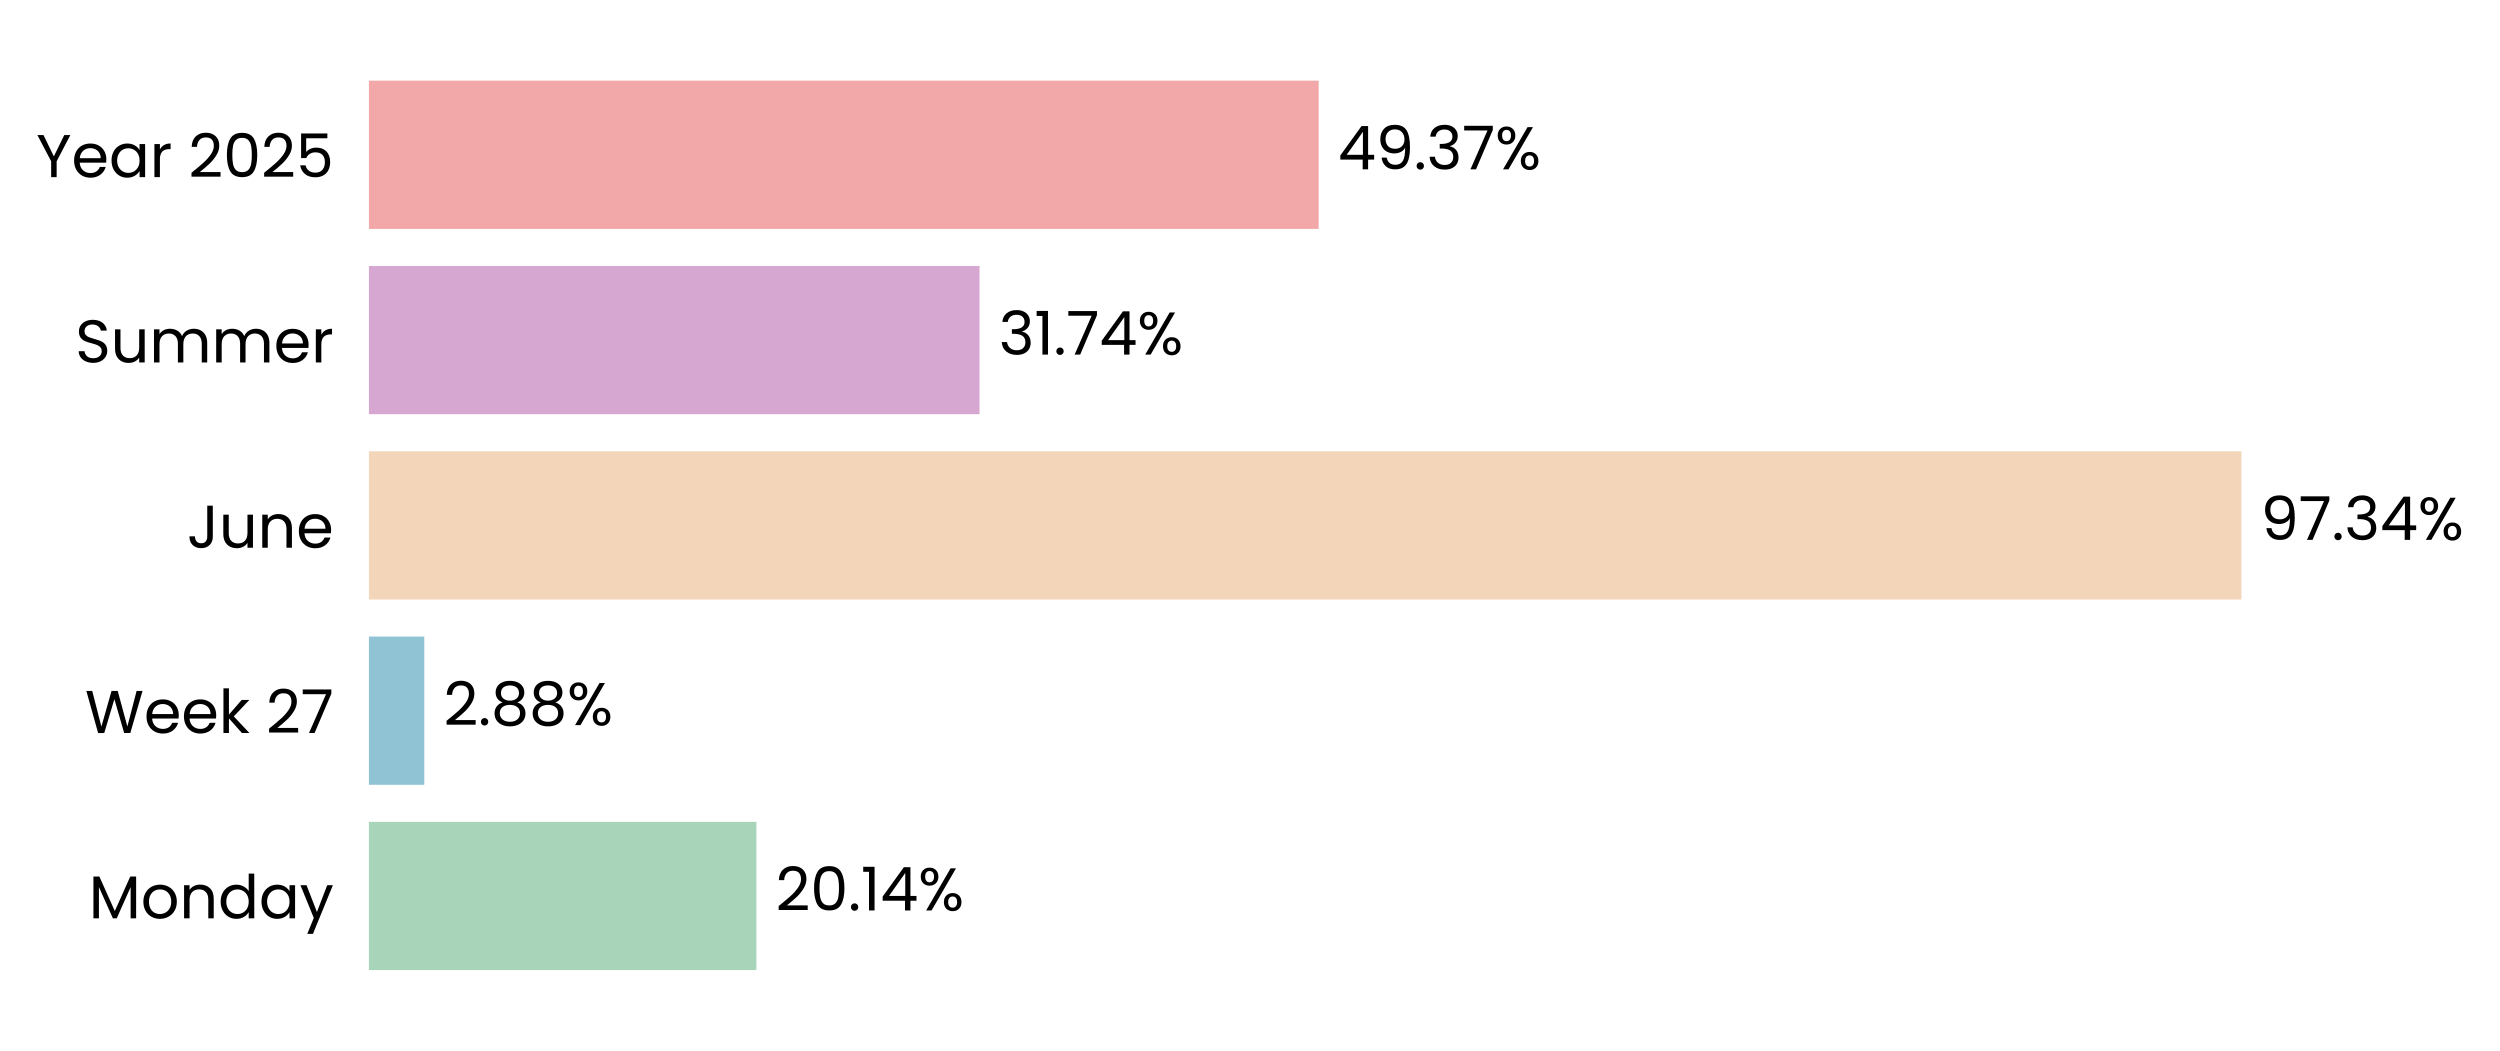
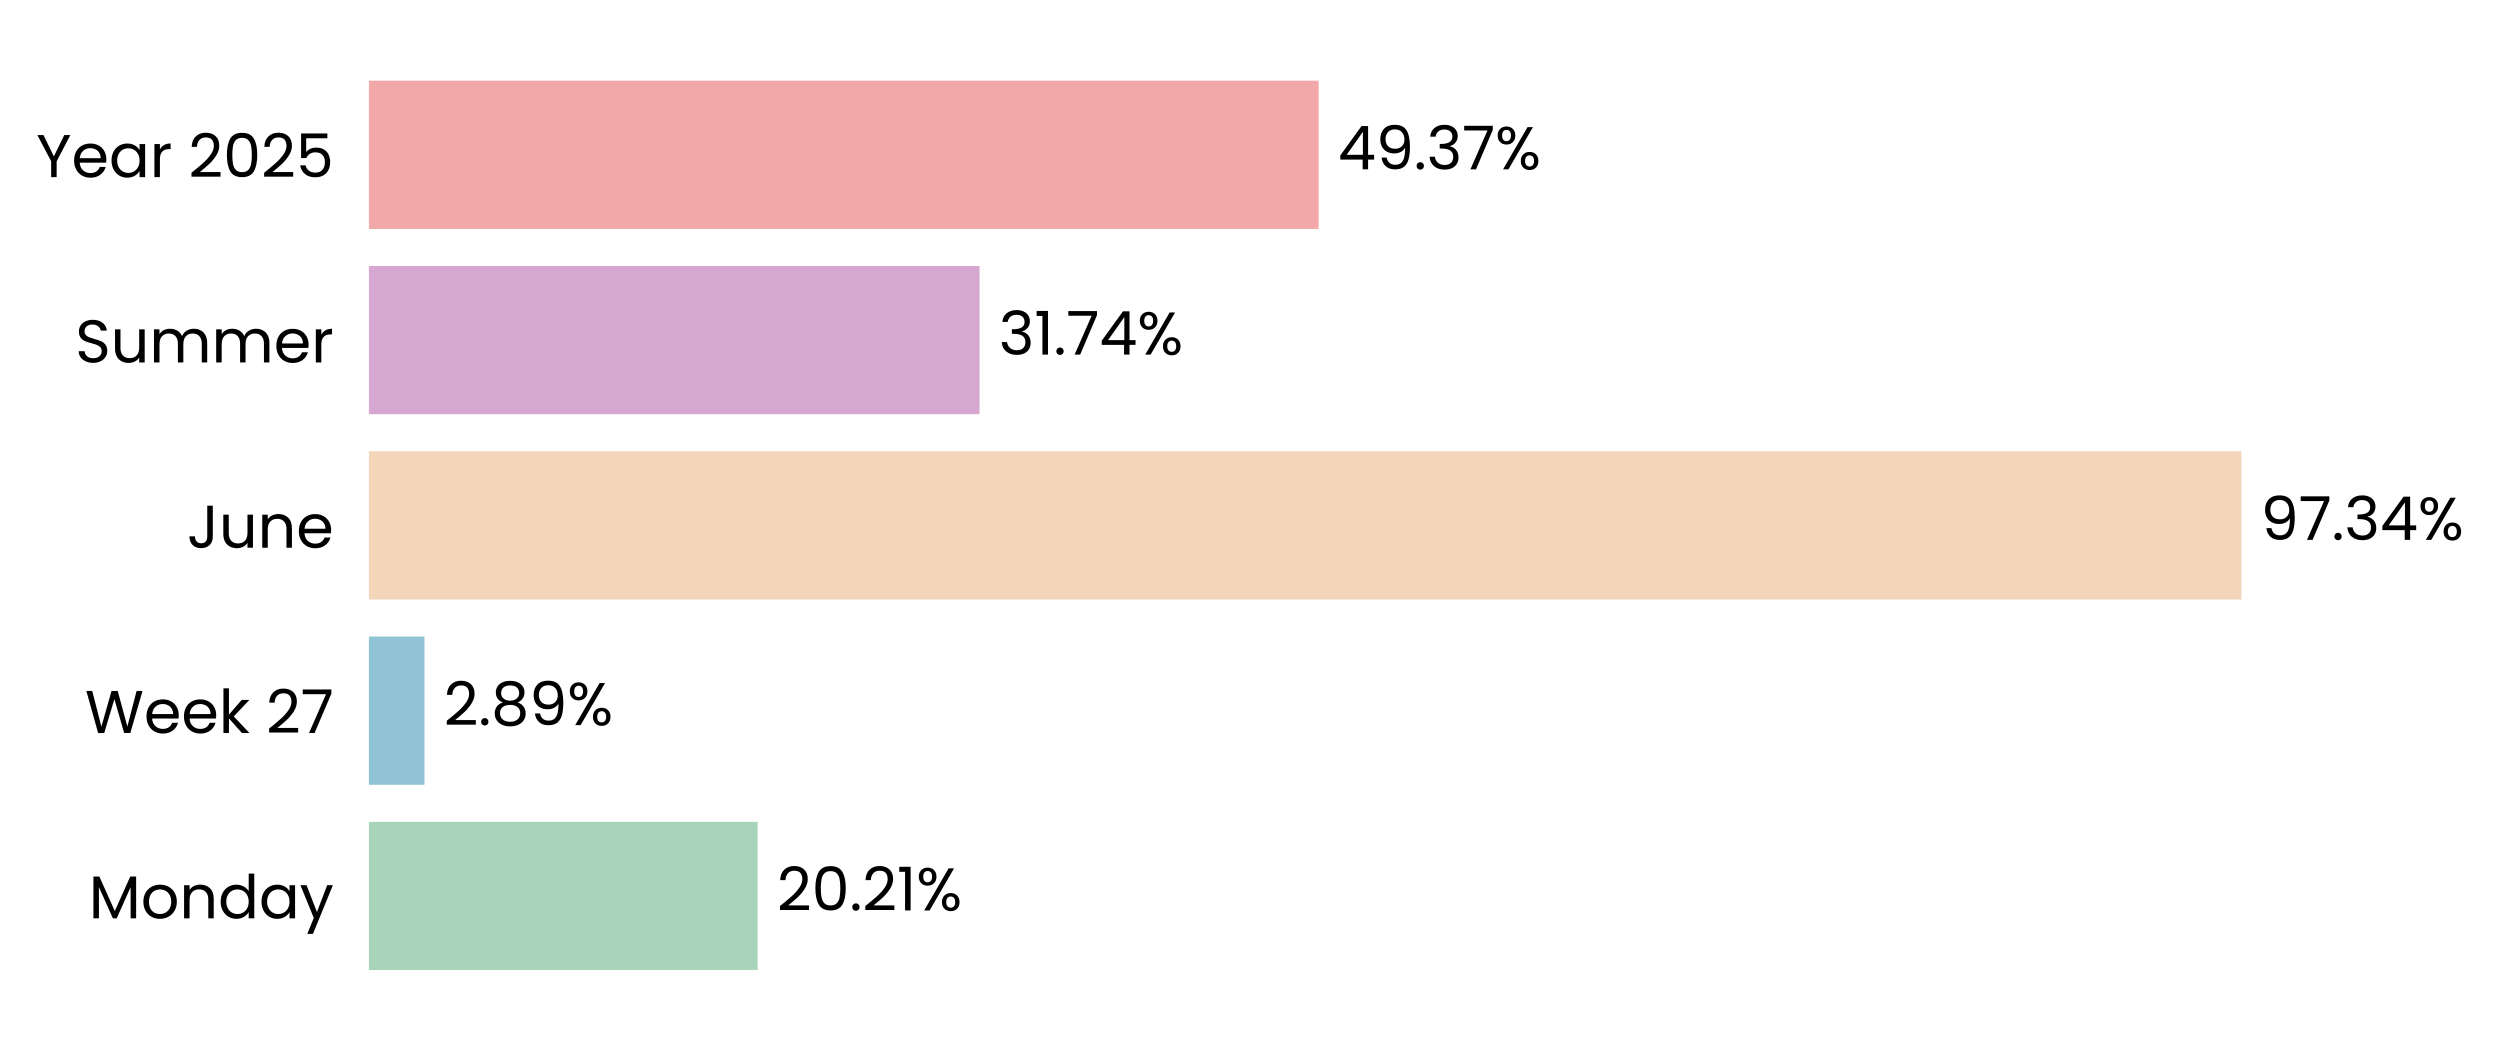
<svg xmlns="http://www.w3.org/2000/svg" xmlns:xlink="http://www.w3.org/1999/xlink" width="496.777pt" height="208.8pt" viewBox="0 0 496.777 208.8" version="1.1">
  <defs>
    <style type="text/css">*{stroke-linejoin: round; stroke-linecap: butt}</style>
  </defs>
  <g id="figure_1">
    <g id="patch_1">
      <path d="M 0 208.8  L 496.777 208.8  L 496.777 0  L 0 0  L 0 208.8  z " style="fill: none" />
    </g>
    <g id="axes_1">
      <g id="patch_2">
-         <path d="M 73.311 201.6  L 455.573 201.6  L 455.573 7.2  L 73.311 7.2  L 73.311 201.6  z " style="fill: none" />
+         <path d="M 73.311 201.6  L 455.564 201.6  L 455.564 7.2  L 73.311 7.2  L 73.311 201.6  z " style="fill: none" />
      </g>
      <g id="patch_3">
-         <path d="M 73.311 192.764  L 150.295 192.764  L 150.295 163.309  L 73.311 163.309  z " clip-path="url(#pf0b8e76695)" style="fill: #a8d5ba" />
+         <path d="M 73.311 192.764  L 150.558 192.764  L 150.558 163.309  L 73.311 163.309  z " clip-path="url(#p148a22be0c)" style="fill: #a8d5ba" />
      </g>
      <g id="patch_4">
-         <path d="M 73.311 155.945  L 84.309 155.945  L 84.309 126.491  L 73.311 126.491  z " clip-path="url(#pf0b8e76695)" style="fill: #90c3d4" />
+         <path d="M 73.311 155.945  L 84.347 155.945  L 84.347 126.491  L 73.311 126.491  z " clip-path="url(#p148a22be0c)" style="fill: #90c3d4" />
      </g>
      <g id="patch_5">
-         <path d="M 73.311 119.127  L 445.397 119.127  L 445.397 89.673  L 73.311 89.673  z " clip-path="url(#pf0b8e76695)" style="fill: #f3d6ba" />
+         <path d="M 73.311 119.127  L 445.397 119.127  L 445.397 89.673  L 73.311 89.673  z " clip-path="url(#p148a22be0c)" style="fill: #f3d6ba" />
      </g>
      <g id="patch_6">
-         <path d="M 73.311 82.309  L 194.644 82.309  L 194.644 52.855  L 73.311 52.855  z " clip-path="url(#pf0b8e76695)" style="fill: #d6a8d1" />
+         <path d="M 73.311 82.309  L 194.644 82.309  L 194.644 52.855  L 73.311 52.855  z " clip-path="url(#p148a22be0c)" style="fill: #d6a8d1" />
      </g>
      <g id="patch_7">
-         <path d="M 73.311 45.491  L 262.035 45.491  L 262.035 16.036  L 73.311 16.036  z " clip-path="url(#pf0b8e76695)" style="fill: #f2a8a8" />
+         <path d="M 73.311 45.491  L 262.031 45.491  L 262.031 16.036  L 73.311 16.036  z " clip-path="url(#p148a22be0c)" style="fill: #f2a8a8" />
      </g>
      <g id="matplotlib.axis_1">
        <g id="ytick_1">
          <g id="text_1">
            <g transform="translate(17.64187 182.4764) scale(0.12 -0.12)">
              <defs>
                <path id="Poppins-Regular-4d" d="M 5018 4429  L 5018 0  L 4435 0  L 4435 3302  L 2963 0  L 2554 0  L 1075 3309  L 1075 0  L 493 0  L 493 4429  L 1120 4429  L 2758 768  L 4397 4429  L 5018 4429  z " transform="scale(0.015625)" />
                <path id="Poppins-Regular-6f" d="M 2022 -58  Q 1530 -58 1130 166  Q 730 390 502 803  Q 275 1216 275 1760  Q 275 2298 508 2710  Q 742 3123 1145 3344  Q 1549 3565 2048 3565  Q 2547 3565 2950 3344  Q 3354 3123 3587 2713  Q 3821 2304 3821 1760  Q 3821 1216 3581 803  Q 3341 390 2931 166  Q 2522 -58 2022 -58  z M 2022 454  Q 2336 454 2611 601  Q 2886 749 3056 1043  Q 3226 1338 3226 1760  Q 3226 2182 3059 2476  Q 2893 2771 2624 2915  Q 2355 3059 2042 3059  Q 1722 3059 1456 2915  Q 1190 2771 1030 2476  Q 870 2182 870 1760  Q 870 1331 1027 1036  Q 1184 742 1446 598  Q 1709 454 2022 454  z " transform="scale(0.015625)" />
                <path id="Poppins-Regular-6e" d="M 2202 3571  Q 2842 3571 3238 3184  Q 3635 2797 3635 2067  L 3635 0  L 3059 0  L 3059 1984  Q 3059 2509 2796 2787  Q 2534 3066 2080 3066  Q 1619 3066 1347 2778  Q 1075 2490 1075 1939  L 1075 0  L 493 0  L 493 3507  L 1075 3507  L 1075 3008  Q 1248 3277 1545 3424  Q 1843 3571 2202 3571  z " transform="scale(0.015625)" />
                <path id="Poppins-Regular-64" d="M 275 1766  Q 275 2304 492 2710  Q 710 3117 1091 3341  Q 1472 3565 1946 3565  Q 2355 3565 2707 3376  Q 3059 3187 3245 2880  L 3245 4736  L 3834 4736  L 3834 0  L 3245 0  L 3245 659  Q 3072 346 2733 144  Q 2394 -58 1939 -58  Q 1472 -58 1091 172  Q 710 403 492 819  Q 275 1235 275 1766  z M 3245 1760  Q 3245 2157 3085 2451  Q 2925 2746 2653 2902  Q 2381 3059 2054 3059  Q 1728 3059 1459 2905  Q 1190 2752 1030 2457  Q 870 2163 870 1766  Q 870 1363 1030 1065  Q 1190 768 1459 611  Q 1728 454 2054 454  Q 2381 454 2653 611  Q 2925 768 3085 1065  Q 3245 1363 3245 1760  z " transform="scale(0.015625)" />
                <path id="Poppins-Regular-61" d="M 275 1766  Q 275 2304 492 2710  Q 710 3117 1091 3341  Q 1472 3565 1939 3565  Q 2400 3565 2739 3366  Q 3078 3168 3245 2867  L 3245 3507  L 3834 3507  L 3834 0  L 3245 0  L 3245 653  Q 3072 346 2729 144  Q 2387 -58 1933 -58  Q 1466 -58 1088 172  Q 710 403 492 819  Q 275 1235 275 1766  z M 3245 1760  Q 3245 2157 3085 2451  Q 2925 2746 2653 2902  Q 2381 3059 2054 3059  Q 1728 3059 1459 2905  Q 1190 2752 1030 2457  Q 870 2163 870 1766  Q 870 1363 1030 1065  Q 1190 768 1459 611  Q 1728 454 2054 454  Q 2381 454 2653 611  Q 2925 768 3085 1065  Q 3245 1363 3245 1760  z " transform="scale(0.015625)" />
                <path id="Poppins-Regular-79" d="M 3514 3507  L 1402 -1651  L 800 -1651  L 1491 38  L 77 3507  L 723 3507  L 1824 666  L 2912 3507  L 3514 3507  z " transform="scale(0.015625)" />
              </defs>
              <use xlink:href="#Poppins-Regular-4d" />
              <use xlink:href="#Poppins-Regular-6f" transform="translate(86.09999 0)" />
              <use xlink:href="#Poppins-Regular-6e" transform="translate(150.1 0)" />
              <use xlink:href="#Poppins-Regular-64" transform="translate(214.1 0)" />
              <use xlink:href="#Poppins-Regular-61" transform="translate(281.7 0)" />
              <use xlink:href="#Poppins-Regular-79" transform="translate(349.2999 0)" />
            </g>
          </g>
        </g>
        <g id="ytick_2">
          <g id="text_2">
            <g transform="translate(16.88437 145.6582) scale(0.12 -0.12)">
              <defs>
                <path id="Poppins-Regular-57" d="M 6099 4461  L 4806 0  L 4154 0  L 3117 3590  L 2042 0  L 1395 -6  L 147 4461  L 768 4461  L 1741 678  L 2816 4461  L 3469 4461  L 4493 691  L 5472 4461  L 6099 4461  z " transform="scale(0.015625)" />
                <path id="Poppins-Regular-65" d="M 3693 1888  Q 3693 1722 3674 1536  L 870 1536  Q 902 1018 1225 726  Q 1549 435 2010 435  Q 2387 435 2640 611  Q 2893 787 2995 1082  L 3622 1082  Q 3482 576 3059 259  Q 2637 -58 2010 -58  Q 1510 -58 1116 166  Q 723 390 499 803  Q 275 1216 275 1760  Q 275 2304 492 2713  Q 710 3123 1104 3344  Q 1498 3565 2010 3565  Q 2509 3565 2893 3347  Q 3277 3130 3485 2749  Q 3693 2368 3693 1888  z M 3091 2010  Q 3091 2342 2944 2582  Q 2797 2822 2544 2947  Q 2291 3072 1984 3072  Q 1542 3072 1232 2790  Q 922 2509 877 2010  L 3091 2010  z " transform="scale(0.015625)" />
                <path id="Poppins-Regular-6b" d="M 2451 0  L 1075 1549  L 1075 0  L 493 0  L 493 4736  L 1075 4736  L 1075 1952  L 2426 3507  L 3238 3507  L 1587 1760  L 3245 0  L 2451 0  z " transform="scale(0.015625)" />
                <path id="Poppins-Regular-20" transform="scale(0.015625)" />
                <path id="Poppins-Regular-32" d="M 326 467  Q 1139 1120 1600 1539  Q 2061 1958 2377 2416  Q 2694 2874 2694 3315  Q 2694 3731 2492 3971  Q 2291 4211 1843 4211  Q 1408 4211 1168 3939  Q 928 3667 909 3213  L 346 3213  Q 371 3930 780 4320  Q 1190 4710 1837 4710  Q 2496 4710 2883 4345  Q 3270 3981 3270 3341  Q 3270 2810 2953 2307  Q 2637 1805 2233 1424  Q 1830 1043 1203 538  L 3405 538  L 3405 51  L 326 51  L 326 467  z " transform="scale(0.015625)" />
                <path id="Poppins-Regular-37" d="M 3245 4173  L 1466 0  L 877 0  L 2682 4115  L 211 4115  L 211 4614  L 3245 4614  L 3245 4173  z " transform="scale(0.015625)" />
              </defs>
              <use xlink:href="#Poppins-Regular-57" />
              <use xlink:href="#Poppins-Regular-65" transform="translate(97.59999 0)" />
              <use xlink:href="#Poppins-Regular-65" transform="translate(159.6 0)" />
              <use xlink:href="#Poppins-Regular-6b" transform="translate(221.6 0)" />
              <use xlink:href="#Poppins-Regular-20" transform="translate(273.0999 0)" />
              <use xlink:href="#Poppins-Regular-32" transform="translate(299.7999 0)" />
              <use xlink:href="#Poppins-Regular-37" transform="translate(357.2999 0)" />
            </g>
          </g>
        </g>
        <g id="ytick_3">
          <g id="text_3">
            <g transform="translate(37.15125 108.84) scale(0.12 -0.12)">
              <defs>
                <path id="Poppins-Regular-4a" d="M 2739 4461  L 2739 1165  Q 2739 614 2400 284  Q 2061 -45 1504 -45  Q 941 -45 601 291  Q 262 627 262 1210  L 845 1210  Q 851 883 1014 678  Q 1178 474 1504 474  Q 1830 474 1990 669  Q 2150 864 2150 1165  L 2150 4461  L 2739 4461  z " transform="scale(0.015625)" />
                <path id="Poppins-Regular-75" d="M 3603 3507  L 3603 0  L 3021 0  L 3021 518  Q 2854 250 2556 99  Q 2259 -51 1901 -51  Q 1491 -51 1164 118  Q 838 288 649 627  Q 461 966 461 1453  L 461 3507  L 1037 3507  L 1037 1530  Q 1037 1011 1299 732  Q 1562 454 2016 454  Q 2483 454 2752 742  Q 3021 1030 3021 1581  L 3021 3507  L 3603 3507  z " transform="scale(0.015625)" />
              </defs>
              <use xlink:href="#Poppins-Regular-4a" />
              <use xlink:href="#Poppins-Regular-75" transform="translate(52.99999 0)" />
              <use xlink:href="#Poppins-Regular-6e" transform="translate(117 0)" />
              <use xlink:href="#Poppins-Regular-65" transform="translate(181 0)" />
            </g>
          </g>
        </g>
        <g id="ytick_4">
          <g id="text_4">
            <g transform="translate(14.95125 72.02182) scale(0.12 -0.12)">
              <defs>
                <path id="Poppins-Regular-53" d="M 1907 -45  Q 1466 -45 1117 112  Q 768 269 569 547  Q 371 826 365 1190  L 986 1190  Q 1018 877 1245 662  Q 1472 448 1907 448  Q 2323 448 2563 656  Q 2803 864 2803 1190  Q 2803 1446 2662 1606  Q 2522 1766 2310 1849  Q 2099 1933 1741 2029  Q 1299 2144 1033 2259  Q 768 2374 579 2620  Q 390 2867 390 3283  Q 390 3648 576 3929  Q 762 4211 1098 4364  Q 1434 4518 1869 4518  Q 2496 4518 2896 4204  Q 3296 3891 3347 3373  L 2707 3373  Q 2675 3629 2438 3824  Q 2202 4019 1811 4019  Q 1446 4019 1216 3830  Q 986 3642 986 3302  Q 986 3059 1123 2905  Q 1261 2752 1462 2672  Q 1664 2592 2029 2490  Q 2470 2368 2739 2249  Q 3008 2131 3200 1884  Q 3392 1638 3392 1216  Q 3392 890 3219 602  Q 3046 314 2707 134  Q 2368 -45 1907 -45  z " transform="scale(0.015625)" />
                <path id="Poppins-Regular-6d" d="M 4710 3571  Q 5120 3571 5440 3401  Q 5760 3232 5945 2893  Q 6131 2554 6131 2067  L 6131 0  L 5555 0  L 5555 1984  Q 5555 2509 5296 2787  Q 5037 3066 4595 3066  Q 4141 3066 3872 2774  Q 3603 2483 3603 1933  L 3603 0  L 3027 0  L 3027 1984  Q 3027 2509 2768 2787  Q 2509 3066 2067 3066  Q 1613 3066 1344 2774  Q 1075 2483 1075 1933  L 1075 0  L 493 0  L 493 3507  L 1075 3507  L 1075 3002  Q 1248 3277 1539 3424  Q 1830 3571 2182 3571  Q 2624 3571 2963 3372  Q 3302 3174 3469 2790  Q 3616 3162 3955 3366  Q 4294 3571 4710 3571  z " transform="scale(0.015625)" />
                <path id="Poppins-Regular-72" d="M 1075 2938  Q 1229 3238 1513 3404  Q 1798 3571 2208 3571  L 2208 2970  L 2054 2970  Q 1075 2970 1075 1907  L 1075 0  L 493 0  L 493 3507  L 1075 3507  L 1075 2938  z " transform="scale(0.015625)" />
              </defs>
              <use xlink:href="#Poppins-Regular-53" />
              <use xlink:href="#Poppins-Regular-75" transform="translate(58.7 0)" />
              <use xlink:href="#Poppins-Regular-6d" transform="translate(122.7 0)" />
              <use xlink:href="#Poppins-Regular-6d" transform="translate(225.7 0)" />
              <use xlink:href="#Poppins-Regular-65" transform="translate(328.7 0)" />
              <use xlink:href="#Poppins-Regular-72" transform="translate(390.6999 0)" />
            </g>
          </g>
        </g>
        <g id="ytick_5">
          <g id="text_5">
            <g transform="translate(7.2 35.20364) scale(0.12 -0.12)">
              <defs>
                <path id="Poppins-Regular-59" d="M 3616 4461  L 2163 1683  L 2163 0  L 1581 0  L 1581 1683  L 122 4461  L 768 4461  L 1869 2202  L 2970 4461  L 3616 4461  z " transform="scale(0.015625)" />
                <path id="Poppins-Regular-30" d="M 397 2362  Q 397 3462 755 4080  Q 1114 4698 2010 4698  Q 2899 4698 3257 4080  Q 3616 3462 3616 2362  Q 3616 1242 3257 621  Q 2899 0 2010 0  Q 1114 0 755 621  Q 397 1242 397 2362  z M 3040 2362  Q 3040 2918 2966 3305  Q 2893 3693 2665 3929  Q 2438 4166 2010 4166  Q 1574 4166 1347 3929  Q 1120 3693 1046 3305  Q 973 2918 973 2362  Q 973 1786 1046 1395  Q 1120 1005 1347 768  Q 1574 531 2010 531  Q 2438 531 2665 768  Q 2893 1005 2966 1395  Q 3040 1786 3040 2362  z " transform="scale(0.015625)" />
                <path id="Poppins-Regular-35" d="M 3347 4122  L 1101 4122  L 1101 2662  Q 1248 2867 1536 2998  Q 1824 3130 2157 3130  Q 2688 3130 3021 2909  Q 3354 2688 3498 2339  Q 3642 1990 3642 1600  Q 3642 1139 3469 774  Q 3296 410 2941 198  Q 2586 -13 2061 -13  Q 1389 -13 973 332  Q 557 678 467 1254  L 1037 1254  Q 1120 890 1389 685  Q 1658 480 2067 480  Q 2573 480 2829 784  Q 3085 1088 3085 1587  Q 3085 2086 2829 2358  Q 2573 2630 2074 2630  Q 1734 2630 1481 2467  Q 1229 2304 1114 2022  L 563 2022  L 563 4634  L 3347 4634  L 3347 4122  z " transform="scale(0.015625)" />
              </defs>
              <use xlink:href="#Poppins-Regular-59" />
              <use xlink:href="#Poppins-Regular-65" transform="translate(58.39999 0)" />
              <use xlink:href="#Poppins-Regular-61" transform="translate(120.4 0)" />
              <use xlink:href="#Poppins-Regular-72" transform="translate(188 0)" />
              <use xlink:href="#Poppins-Regular-20" transform="translate(225.3 0)" />
              <use xlink:href="#Poppins-Regular-32" transform="translate(252 0)" />
              <use xlink:href="#Poppins-Regular-30" transform="translate(309.4999 0)" />
              <use xlink:href="#Poppins-Regular-32" transform="translate(372.2999 0)" />
              <use xlink:href="#Poppins-Regular-35" transform="translate(429.7999 0)" />
            </g>
          </g>
        </g>
      </g>
      <g id="text_6">
-         <g transform="translate(154.1172 180.9164) scale(0.12 -0.12)">
+         <g transform="translate(154.3807 180.9164) scale(0.12 -0.12)">
          <defs>
            <path id="Poppins-Regular-2e" d="M 678 -38  Q 512 -38 397 77  Q 282 192 282 358  Q 282 525 397 640  Q 512 755 678 755  Q 838 755 950 640  Q 1062 525 1062 358  Q 1062 192 950 77  Q 838 -38 678 -38  z " transform="scale(0.015625)" />
            <path id="Poppins-Regular-31" d="M 243 4096  L 243 4627  L 1446 4627  L 1446 0  L 858 0  L 858 4096  L 243 4096  z " transform="scale(0.015625)" />
-             <path id="Poppins-Regular-34" d="M 256 1030  L 256 1472  L 2502 4582  L 3200 4582  L 3200 1536  L 3840 1536  L 3840 1030  L 3200 1030  L 3200 0  L 2624 0  L 2624 1030  L 256 1030  z M 2650 3974  L 928 1536  L 2650 1536  L 2650 3974  z " transform="scale(0.015625)" />
            <path id="Poppins-Regular-25" d="M 269 3584  Q 269 4019 531 4278  Q 794 4538 1203 4538  Q 1613 4538 1875 4278  Q 2138 4019 2138 3584  Q 2138 3142 1875 2883  Q 1613 2624 1203 2624  Q 794 2624 531 2883  Q 269 3142 269 3584  z M 4006 4467  L 1414 0  L 838 0  L 3430 4467  L 4006 4467  z M 1203 4179  Q 986 4179 861 4028  Q 736 3878 736 3584  Q 736 3290 861 3136  Q 986 2982 1203 2982  Q 1421 2982 1549 3139  Q 1677 3296 1677 3584  Q 1677 3878 1549 4028  Q 1421 4179 1203 4179  z M 2720 883  Q 2720 1325 2982 1584  Q 3245 1843 3654 1843  Q 4064 1843 4323 1584  Q 4582 1325 4582 883  Q 4582 448 4323 185  Q 4064 -77 3654 -77  Q 3245 -77 2982 182  Q 2720 442 2720 883  z M 3648 1478  Q 3430 1478 3302 1328  Q 3174 1178 3174 883  Q 3174 595 3302 444  Q 3430 294 3648 294  Q 3866 294 3994 444  Q 4122 595 4122 883  Q 4122 1178 3994 1328  Q 3866 1478 3648 1478  z " transform="scale(0.015625)" />
          </defs>
          <use xlink:href="#Poppins-Regular-32" />
          <use xlink:href="#Poppins-Regular-30" transform="translate(57.49999 0)" />
          <use xlink:href="#Poppins-Regular-2e" transform="translate(120.3 0)" />
-           <use xlink:href="#Poppins-Regular-31" transform="translate(141.3 0)" />
-           <use xlink:href="#Poppins-Regular-34" transform="translate(173.2999 0)" />
-           <use xlink:href="#Poppins-Regular-25" transform="translate(236.1999 0)" />
+           <use xlink:href="#Poppins-Regular-32" transform="translate(141.3 0)" />
+           <use xlink:href="#Poppins-Regular-31" transform="translate(198.7999 0)" />
+           <use xlink:href="#Poppins-Regular-25" transform="translate(230.7999 0)" />
        </g>
      </g>
      <g id="text_7">
-         <g transform="translate(88.13148 144.0982) scale(0.12 -0.12)">
+         <g transform="translate(88.16906 144.0982) scale(0.12 -0.12)">
          <defs>
            <path id="Poppins-Regular-38" d="M 1242 2406  Q 883 2547 691 2816  Q 499 3085 499 3469  Q 499 3814 672 4092  Q 845 4371 1187 4534  Q 1530 4698 2016 4698  Q 2502 4698 2844 4534  Q 3187 4371 3363 4092  Q 3539 3814 3539 3469  Q 3539 3098 3340 2819  Q 3142 2541 2797 2406  Q 3194 2285 3427 1981  Q 3661 1677 3661 1248  Q 3661 832 3456 521  Q 3251 211 2876 41  Q 2502 -128 2016 -128  Q 1530 -128 1162 41  Q 794 211 589 521  Q 384 832 384 1248  Q 384 1677 614 1984  Q 845 2291 1242 2406  z M 2976 3398  Q 2976 3789 2720 4000  Q 2464 4211 2016 4211  Q 1574 4211 1318 4000  Q 1062 3789 1062 3392  Q 1062 3034 1328 2816  Q 1594 2598 2016 2598  Q 2445 2598 2710 2819  Q 2976 3040 2976 3398  z M 2016 2150  Q 1542 2150 1241 1929  Q 941 1709 941 1267  Q 941 858 1232 608  Q 1523 358 2016 358  Q 2509 358 2797 608  Q 3085 858 3085 1267  Q 3085 1696 2790 1923  Q 2496 2150 2016 2150  z " transform="scale(0.015625)" />
+             <path id="Poppins-Regular-39" d="M 1146 1242  Q 1210 877 1443 678  Q 1677 480 2074 480  Q 2605 480 2857 896  Q 3110 1312 3098 2298  Q 2963 2010 2649 1846  Q 2336 1683 1952 1683  Q 1523 1683 1187 1859  Q 851 2035 659 2374  Q 467 2714 467 3194  Q 467 3878 864 4297  Q 1261 4717 1990 4717  Q 2886 4717 3248 4134  Q 3610 3552 3610 2400  Q 3610 1594 3466 1069  Q 3322 544 2979 269  Q 2637 -6 2042 -6  Q 1389 -6 1024 346  Q 659 698 608 1242  L 1146 1242  z M 2048 2176  Q 2477 2176 2752 2441  Q 3027 2707 3027 3162  Q 3027 3642 2758 3936  Q 2490 4230 2003 4230  Q 1555 4230 1289 3948  Q 1024 3667 1024 3206  Q 1024 2739 1286 2457  Q 1549 2176 2048 2176  z " transform="scale(0.015625)" />
          </defs>
          <use xlink:href="#Poppins-Regular-32" />
          <use xlink:href="#Poppins-Regular-2e" transform="translate(57.49999 0)" />
          <use xlink:href="#Poppins-Regular-38" transform="translate(78.49997 0)" />
-           <use xlink:href="#Poppins-Regular-38" transform="translate(141.6 0)" />
-           <use xlink:href="#Poppins-Regular-25" transform="translate(204.7 0)" />
+           <use xlink:href="#Poppins-Regular-39" transform="translate(141.6 0)" />
+           <use xlink:href="#Poppins-Regular-25" transform="translate(204.5999 0)" />
        </g>
      </g>
      <g id="text_8">
        <g transform="translate(449.2198 107.28) scale(0.12 -0.12)">
          <defs>
-             <path id="Poppins-Regular-39" d="M 1146 1242  Q 1210 877 1443 678  Q 1677 480 2074 480  Q 2605 480 2857 896  Q 3110 1312 3098 2298  Q 2963 2010 2649 1846  Q 2336 1683 1952 1683  Q 1523 1683 1187 1859  Q 851 2035 659 2374  Q 467 2714 467 3194  Q 467 3878 864 4297  Q 1261 4717 1990 4717  Q 2886 4717 3248 4134  Q 3610 3552 3610 2400  Q 3610 1594 3466 1069  Q 3322 544 2979 269  Q 2637 -6 2042 -6  Q 1389 -6 1024 346  Q 659 698 608 1242  L 1146 1242  z M 2048 2176  Q 2477 2176 2752 2441  Q 3027 2707 3027 3162  Q 3027 3642 2758 3936  Q 2490 4230 2003 4230  Q 1555 4230 1289 3948  Q 1024 3667 1024 3206  Q 1024 2739 1286 2457  Q 1549 2176 2048 2176  z " transform="scale(0.015625)" />
            <path id="Poppins-Regular-33" d="M 384 3462  Q 429 4051 838 4384  Q 1248 4717 1901 4717  Q 2336 4717 2653 4560  Q 2970 4403 3133 4134  Q 3296 3866 3296 3526  Q 3296 3130 3069 2842  Q 2842 2554 2477 2470  L 2477 2438  Q 2893 2336 3136 2035  Q 3379 1734 3379 1248  Q 3379 883 3212 592  Q 3046 301 2713 134  Q 2381 -32 1914 -32  Q 1235 -32 800 323  Q 365 678 314 1331  L 877 1331  Q 922 947 1190 704  Q 1459 461 1907 461  Q 2355 461 2588 694  Q 2822 928 2822 1299  Q 2822 1779 2502 1990  Q 2182 2202 1536 2202  L 1389 2202  L 1389 2688  L 1542 2688  Q 2131 2694 2432 2883  Q 2733 3072 2733 3469  Q 2733 3808 2512 4013  Q 2291 4218 1882 4218  Q 1485 4218 1241 4013  Q 998 3808 954 3462  L 384 3462  z " transform="scale(0.015625)" />
+             <path id="Poppins-Regular-34" d="M 256 1030  L 256 1472  L 2502 4582  L 3200 4582  L 3200 1536  L 3840 1536  L 3840 1030  L 3200 1030  L 3200 0  L 2624 0  L 2624 1030  L 256 1030  z M 2650 3974  L 928 1536  L 2650 1536  L 2650 3974  z " transform="scale(0.015625)" />
          </defs>
          <use xlink:href="#Poppins-Regular-39" />
          <use xlink:href="#Poppins-Regular-37" transform="translate(62.99999 0)" />
          <use xlink:href="#Poppins-Regular-2e" transform="translate(117.6 0)" />
          <use xlink:href="#Poppins-Regular-33" transform="translate(138.6 0)" />
          <use xlink:href="#Poppins-Regular-34" transform="translate(197.5 0)" />
          <use xlink:href="#Poppins-Regular-25" transform="translate(260.3999 0)" />
        </g>
      </g>
      <g id="text_9">
        <g transform="translate(198.4662 70.46182) scale(0.12 -0.12)">
          <use xlink:href="#Poppins-Regular-33" />
          <use xlink:href="#Poppins-Regular-31" transform="translate(58.89999 0)" />
          <use xlink:href="#Poppins-Regular-2e" transform="translate(90.89998 0)" />
          <use xlink:href="#Poppins-Regular-37" transform="translate(111.9 0)" />
          <use xlink:href="#Poppins-Regular-34" transform="translate(166.5 0)" />
          <use xlink:href="#Poppins-Regular-25" transform="translate(229.3999 0)" />
        </g>
      </g>
      <g id="text_10">
-         <g transform="translate(265.8575 33.64364) scale(0.12 -0.12)">
+         <g transform="translate(265.8537 33.64364) scale(0.12 -0.12)">
          <use xlink:href="#Poppins-Regular-34" />
          <use xlink:href="#Poppins-Regular-39" transform="translate(62.89999 0)" />
          <use xlink:href="#Poppins-Regular-2e" transform="translate(125.9 0)" />
          <use xlink:href="#Poppins-Regular-33" transform="translate(146.9 0)" />
          <use xlink:href="#Poppins-Regular-37" transform="translate(205.8 0)" />
          <use xlink:href="#Poppins-Regular-25" transform="translate(260.3999 0)" />
        </g>
      </g>
    </g>
  </g>
  <defs>
-     <clipPath id="pf0b8e76695">
-       <rect x="73.311" y="7.2" width="382.262" height="194.4" />
+     <clipPath id="p148a22be0c">
+       <rect x="73.311" y="7.2" width="382.253" height="194.4" />
    </clipPath>
  </defs>
</svg>
